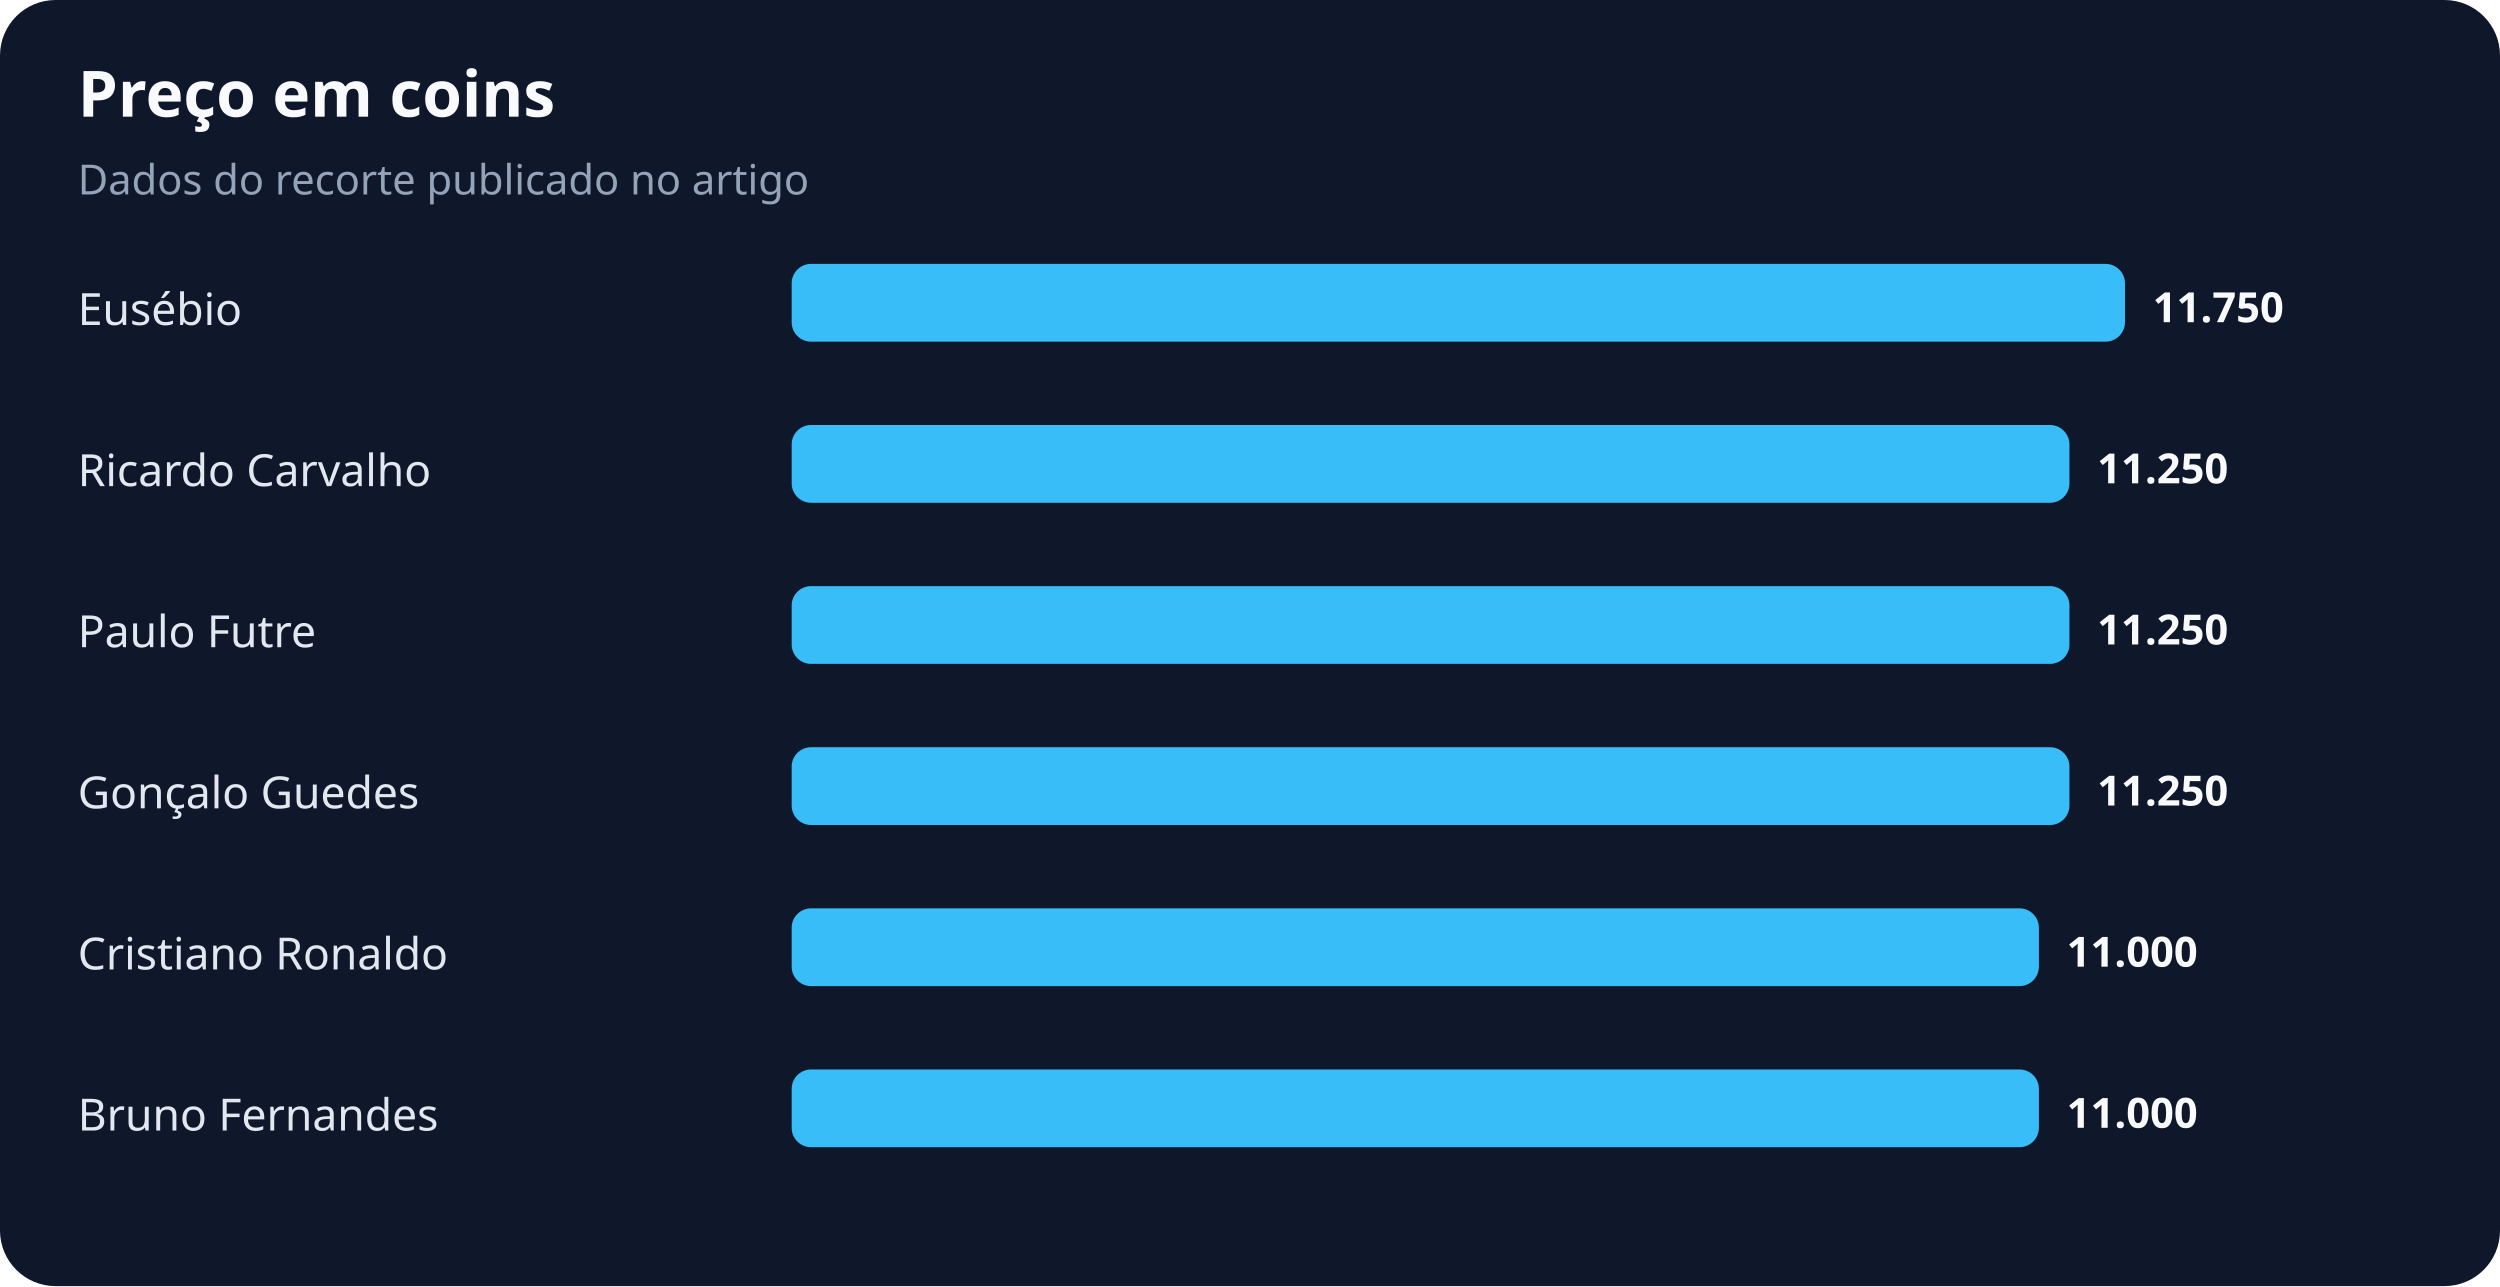
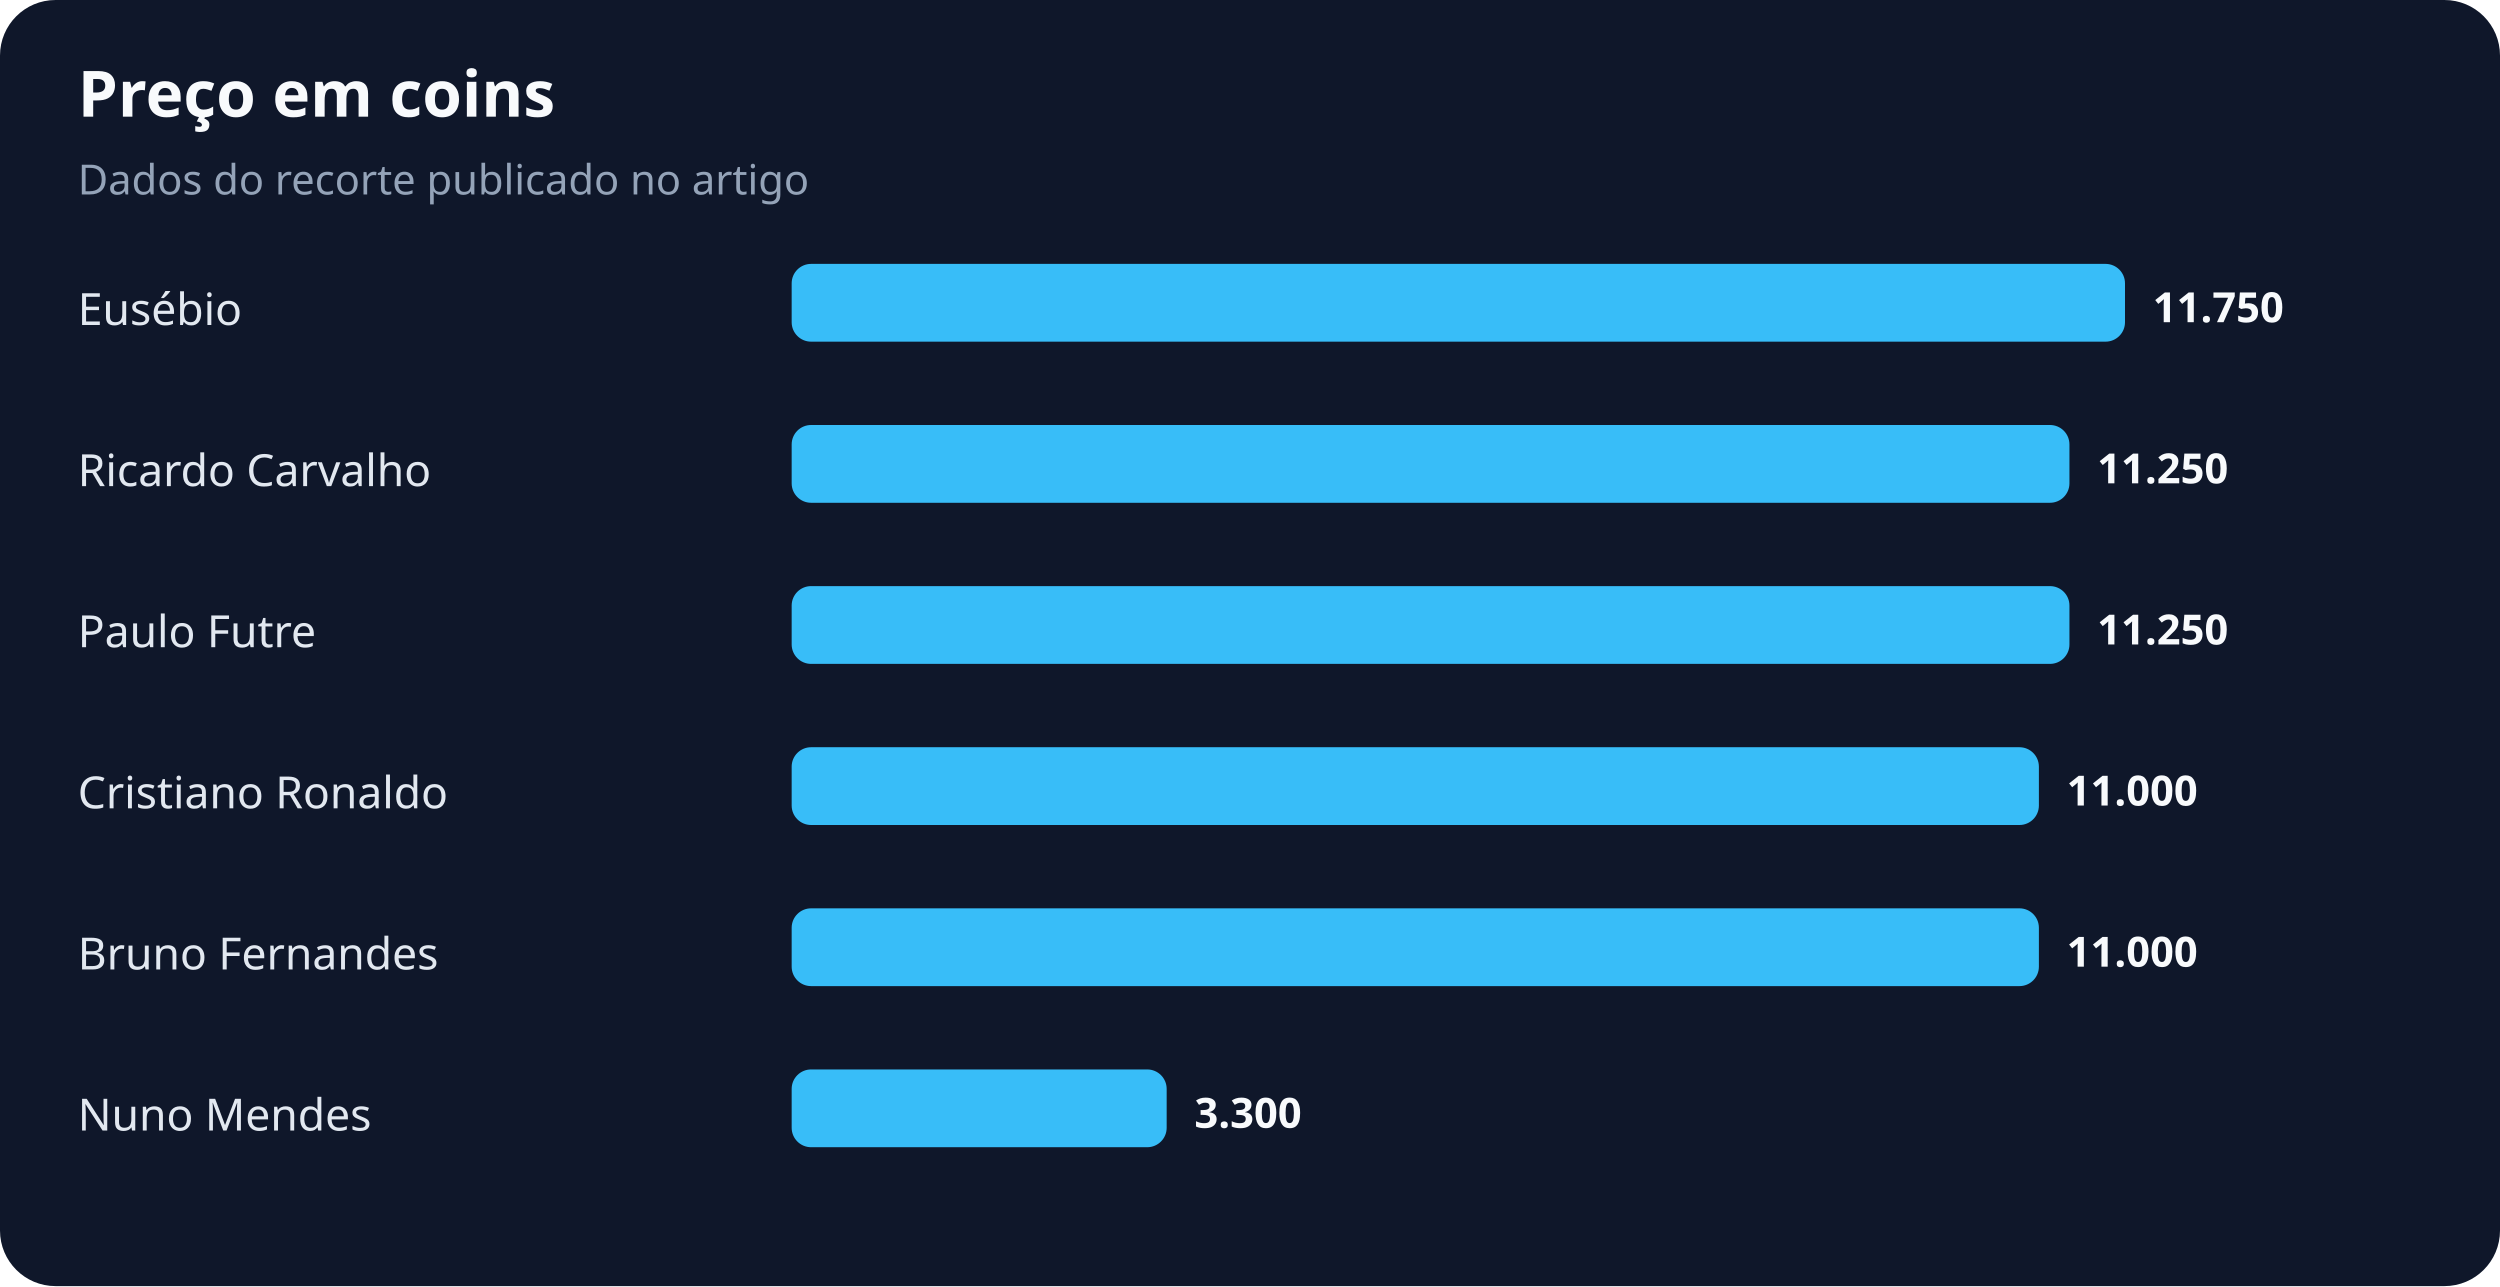
<svg xmlns="http://www.w3.org/2000/svg" width="900" height="463" viewBox="0 0 900 463" role="img" aria-labelledby="title desc">
  <rect width="100%" height="100%" rx="20" fill="#0f172a" />
  <text x="28" y="42" fill="#f8fafc" font-family="system-ui,sans-serif" font-size="23" font-weight="700">Preço em coins</text>
  <text x="28" y="70" fill="#94a3b8" font-family="system-ui,sans-serif" font-size="15">Dados do recorte publicado no artigo</text>
  <text x="28" y="117" fill="#e2e8f0" font-family="system-ui,sans-serif" font-size="16">Eusébio</text>
  <rect x="285" y="95" width="480" height="28" rx="7" fill="#38bdf8" />
  <text x="775" y="116" fill="#f8fafc" font-family="system-ui,sans-serif" font-size="15" font-weight="700">11.750</text>
  <text x="28" y="175" fill="#e2e8f0" font-family="system-ui,sans-serif" font-size="16">Ricardo Carvalho</text>
  <rect x="285" y="153" width="460" height="28" rx="7" fill="#38bdf8" />
  <text x="755" y="174" fill="#f8fafc" font-family="system-ui,sans-serif" font-size="15" font-weight="700">11.250</text>
  <text x="28" y="233" fill="#e2e8f0" font-family="system-ui,sans-serif" font-size="16">Paulo Futre</text>
  <rect x="285" y="211" width="460" height="28" rx="7" fill="#38bdf8" />
  <text x="755" y="232" fill="#f8fafc" font-family="system-ui,sans-serif" font-size="15" font-weight="700">11.250</text>
-   <text x="28" y="291" fill="#e2e8f0" font-family="system-ui,sans-serif" font-size="16">Gonçalo Guedes</text>
-   <rect x="285" y="269" width="460" height="28" rx="7" fill="#38bdf8" />
-   <text x="755" y="290" fill="#f8fafc" font-family="system-ui,sans-serif" font-size="15" font-weight="700">11.250</text>
-   <text x="28" y="349" fill="#e2e8f0" font-family="system-ui,sans-serif" font-size="16">Cristiano Ronaldo</text>
+   <text x="28" y="291" fill="#e2e8f0" font-family="system-ui,sans-serif" font-size="16">Cristiano Ronaldo</text>
+   <rect x="285" y="269" width="449" height="28" rx="7" fill="#38bdf8" />
+   <text x="744" y="290" fill="#f8fafc" font-family="system-ui,sans-serif" font-size="15" font-weight="700">11.000</text>
+   <text x="28" y="349" fill="#e2e8f0" font-family="system-ui,sans-serif" font-size="16">Bruno Fernandes</text>
  <rect x="285" y="327" width="449" height="28" rx="7" fill="#38bdf8" />
  <text x="744" y="348" fill="#f8fafc" font-family="system-ui,sans-serif" font-size="15" font-weight="700">11.000</text>
-   <text x="28" y="407" fill="#e2e8f0" font-family="system-ui,sans-serif" font-size="16">Bruno Fernandes</text>
-   <rect x="285" y="385" width="449" height="28" rx="7" fill="#38bdf8" />
-   <text x="744" y="406" fill="#f8fafc" font-family="system-ui,sans-serif" font-size="15" font-weight="700">11.000</text>
+   <text x="28" y="407" fill="#e2e8f0" font-family="system-ui,sans-serif" font-size="16">Nuno Mendes</text>
+   <rect x="285" y="385" width="135" height="28" rx="7" fill="#38bdf8" />
+   <text x="430" y="406" fill="#f8fafc" font-family="system-ui,sans-serif" font-size="15" font-weight="700">3.300</text>
</svg>
